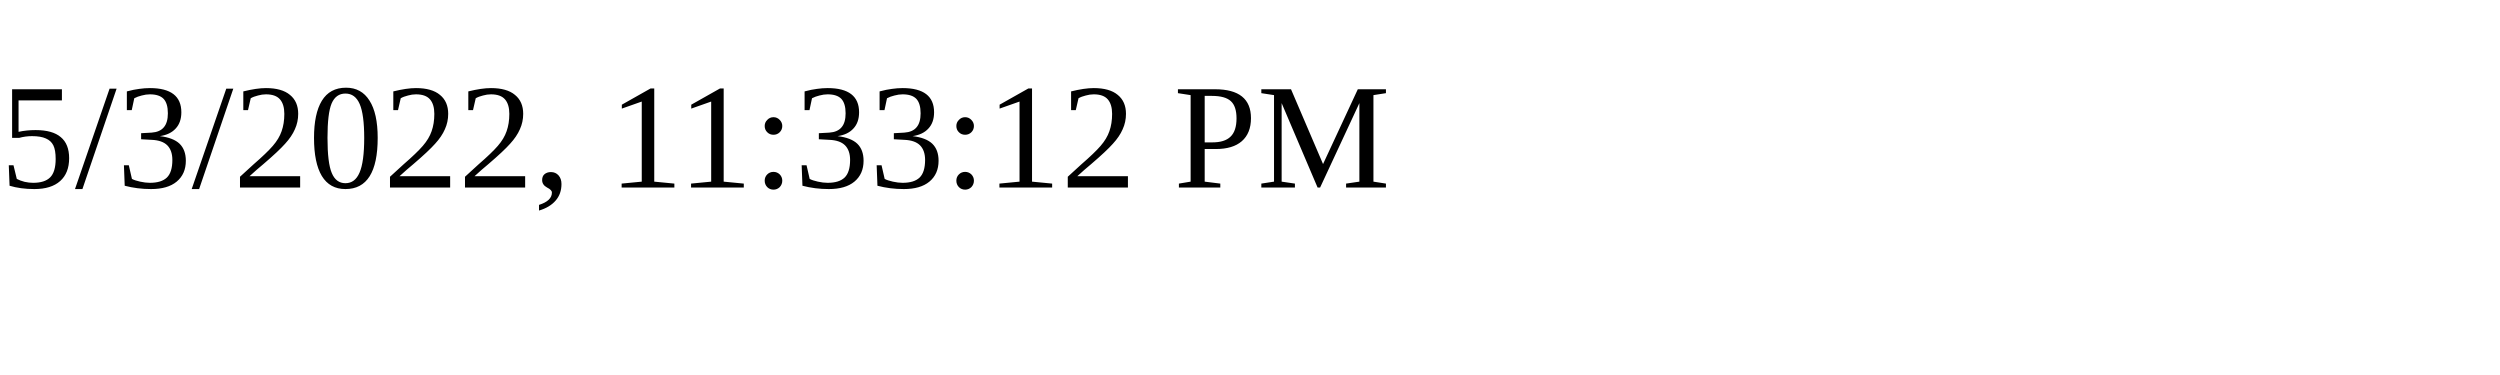
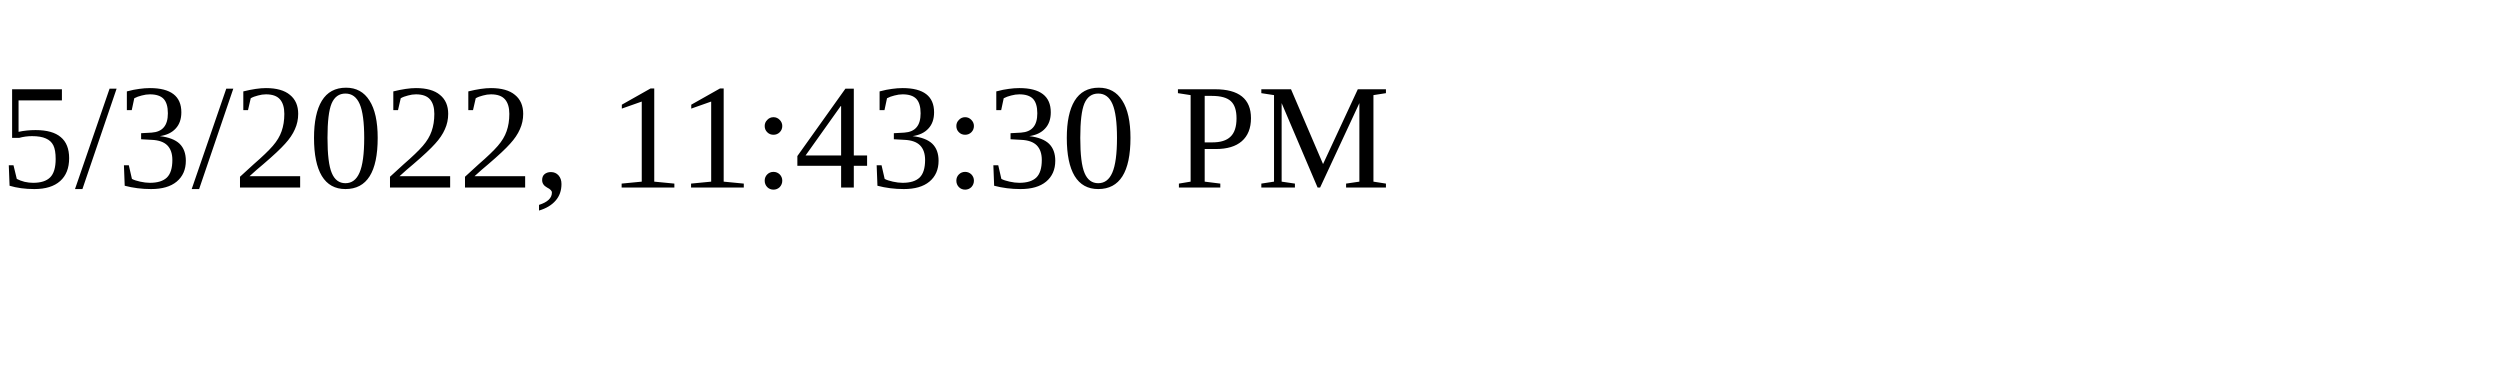
<svg xmlns="http://www.w3.org/2000/svg" height="30" width="200">
-   <text x="0" y="15">5/3/2022, 11:33:12 PM</text>
+   <text x="0" y="15">5/3/2022, 11:43:30 PM</text>
</svg>
